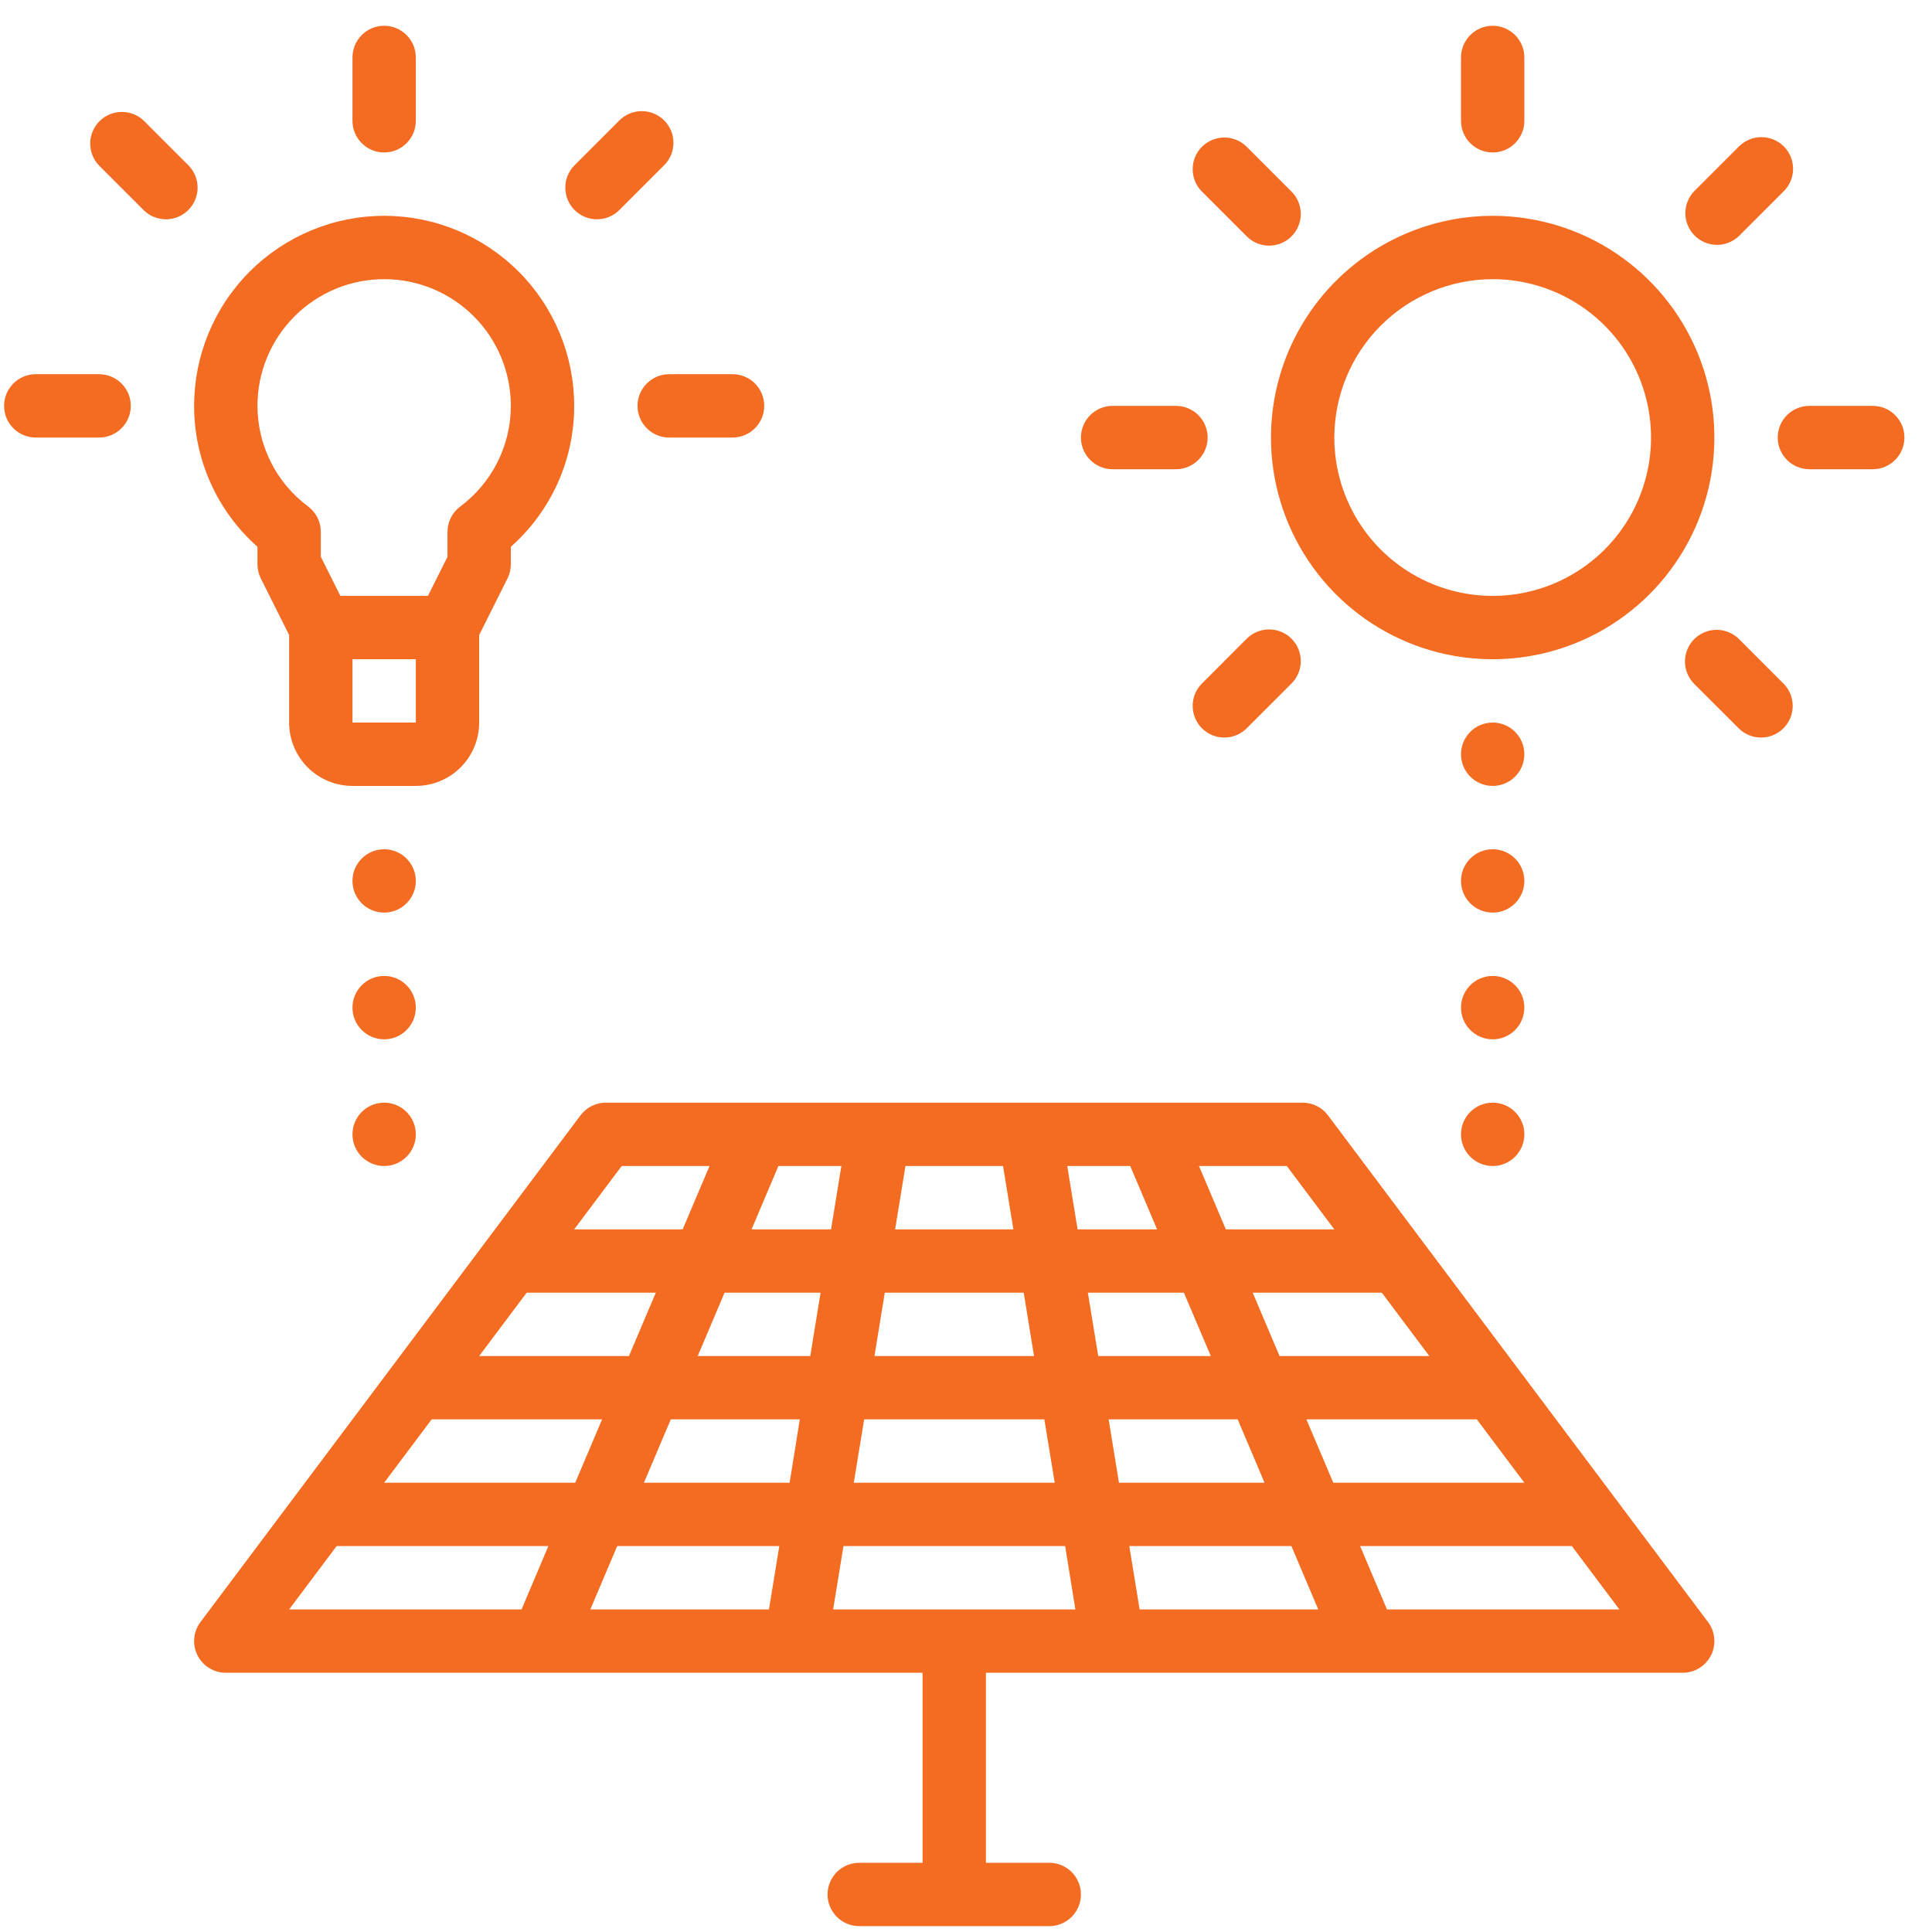
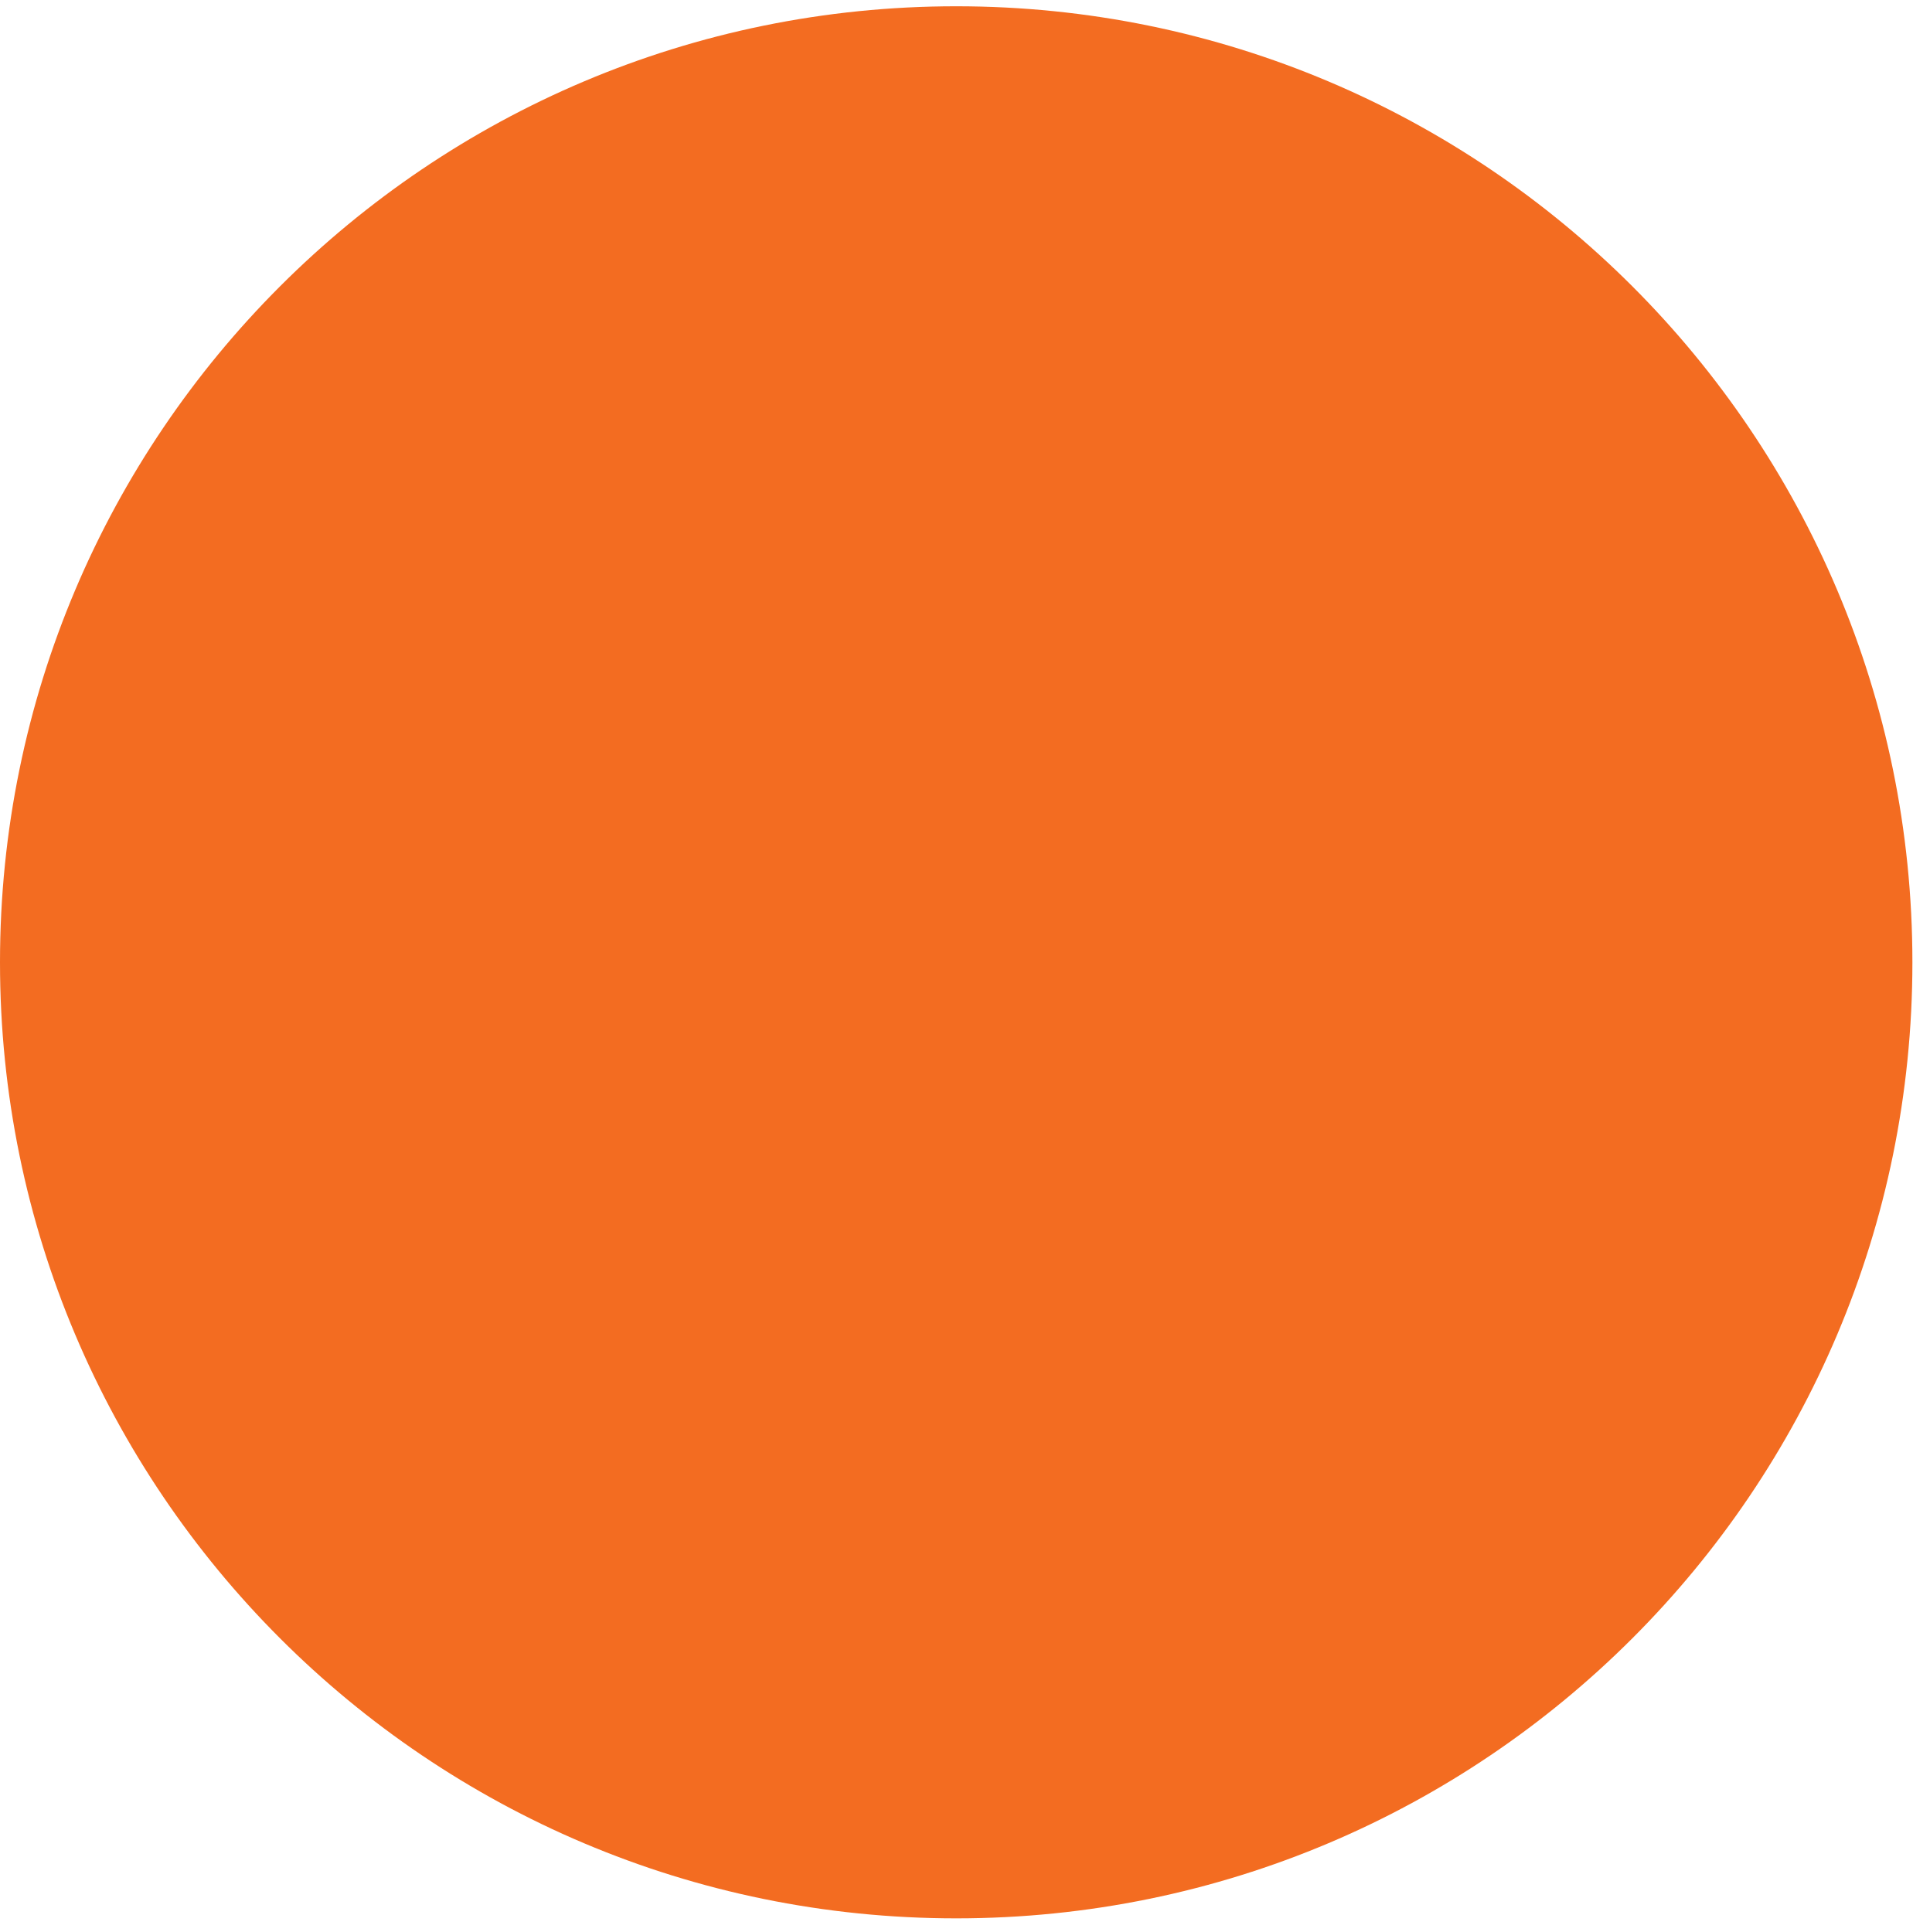
- <svg xmlns="http://www.w3.org/2000/svg" width="61" height="61" viewBox="0 0 61 61" fill="none">
-   <path d="M40.129 13.815C40.129 15.199 40.54 16.552 41.309 17.703C42.078 18.855 43.171 19.752 44.45 20.282C45.729 20.811 47.137 20.95 48.495 20.68C49.853 20.41 51.1 19.743 52.079 18.764C53.058 17.785 53.725 16.538 53.995 15.18C54.265 13.822 54.126 12.415 53.596 11.136C53.066 9.857 52.169 8.763 51.018 7.994C49.867 7.225 48.514 6.814 47.129 6.814C45.273 6.817 43.494 7.555 42.182 8.867C40.869 10.179 40.131 11.959 40.129 13.815ZM47.129 8.814C48.118 8.814 49.085 9.108 49.907 9.657C50.729 10.207 51.37 10.987 51.748 11.901C52.127 12.815 52.226 13.82 52.033 14.79C51.84 15.76 51.364 16.651 50.665 17.35C49.965 18.049 49.075 18.526 48.105 18.718C47.135 18.911 46.129 18.812 45.216 18.434C44.302 18.055 43.521 17.415 42.972 16.592C42.422 15.77 42.129 14.803 42.129 13.815C42.131 12.489 42.658 11.218 43.595 10.281C44.533 9.343 45.804 8.816 47.129 8.814Z" fill="#F36C21" />
-   <path d="M48.129 1.814C48.129 1.262 47.681 0.814 47.129 0.814C46.577 0.814 46.129 1.262 46.129 1.814V3.814C46.129 4.367 46.577 4.814 47.129 4.814C47.681 4.814 48.129 4.367 48.129 3.814V1.814Z" fill="#F36C21" />
-   <path d="M13.129 1.814C13.129 1.262 12.681 0.814 12.129 0.814C11.577 0.814 11.129 1.262 11.129 1.814V3.814C11.129 4.367 11.577 4.814 12.129 4.814C12.681 4.814 13.129 4.367 13.129 3.814V1.814Z" fill="#F36C21" />
-   <path d="M19.544 3.814L18.129 5.229C17.947 5.418 17.846 5.671 17.849 5.933C17.851 6.195 17.956 6.446 18.141 6.631C18.327 6.817 18.578 6.922 18.84 6.924C19.102 6.926 19.355 6.826 19.543 6.643L20.958 5.228C21.054 5.136 21.13 5.026 21.182 4.904C21.235 4.782 21.262 4.651 21.263 4.518C21.265 4.385 21.239 4.253 21.189 4.13C21.139 4.008 21.064 3.896 20.971 3.802C20.877 3.708 20.765 3.634 20.642 3.584C20.519 3.533 20.387 3.508 20.255 3.509C20.122 3.51 19.991 3.538 19.869 3.59C19.747 3.643 19.636 3.719 19.544 3.814Z" fill="#F36C21" />
-   <path d="M4.543 3.814C4.355 3.632 4.102 3.532 3.84 3.534C3.578 3.536 3.327 3.641 3.141 3.827C2.956 4.012 2.851 4.263 2.848 4.525C2.846 4.787 2.947 5.04 3.129 5.228L4.544 6.643C4.733 6.826 4.985 6.926 5.248 6.924C5.51 6.922 5.761 6.817 5.946 6.631C6.131 6.446 6.237 6.195 6.239 5.933C6.241 5.671 6.14 5.418 5.958 5.229L4.543 3.814Z" fill="#F36C21" />
-   <path d="M23.129 11.815H21.129C20.577 11.815 20.129 12.262 20.129 12.815C20.129 13.367 20.577 13.815 21.129 13.815H23.129C23.681 13.815 24.129 13.367 24.129 12.815C24.129 12.262 23.681 11.815 23.129 11.815Z" fill="#F36C21" />
-   <path d="M3.129 11.815H1.129C0.577 11.815 0.129 12.262 0.129 12.815C0.129 13.367 0.577 13.815 1.129 13.815H3.129C3.681 13.815 4.129 13.367 4.129 12.815C4.129 12.262 3.681 11.815 3.129 11.815Z" fill="#F36C21" />
-   <path d="M59.129 12.815H57.129C56.577 12.815 56.129 13.262 56.129 13.815C56.129 14.367 56.577 14.815 57.129 14.815H59.129C59.681 14.815 60.129 14.367 60.129 13.815C60.129 13.262 59.681 12.815 59.129 12.815Z" fill="#F36C21" />
-   <path d="M37.129 12.815H35.129C34.577 12.815 34.129 13.262 34.129 13.815C34.129 14.367 34.577 14.815 35.129 14.815H37.129C37.681 14.815 38.129 14.367 38.129 13.815C38.129 13.262 37.681 12.815 37.129 12.815Z" fill="#F36C21" />
-   <path d="M56.321 4.622C56.134 4.435 55.879 4.33 55.614 4.33C55.349 4.33 55.095 4.435 54.907 4.622L53.493 6.036C53.311 6.225 53.21 6.478 53.212 6.74C53.215 7.002 53.32 7.253 53.505 7.438C53.691 7.624 53.941 7.729 54.204 7.731C54.466 7.733 54.718 7.633 54.907 7.45L56.321 6.036C56.509 5.849 56.614 5.595 56.614 5.329C56.614 5.064 56.509 4.81 56.321 4.622Z" fill="#F36C21" />
-   <path d="M39.351 20.178L37.937 21.593C37.755 21.781 37.654 22.034 37.657 22.296C37.659 22.558 37.764 22.809 37.949 22.994C38.135 23.18 38.386 23.285 38.648 23.287C38.91 23.289 39.163 23.189 39.351 23.006L40.765 21.593C40.861 21.5 40.937 21.39 40.989 21.268C41.042 21.146 41.069 21.015 41.07 20.882C41.072 20.749 41.046 20.617 40.996 20.494C40.946 20.372 40.871 20.26 40.778 20.166C40.684 20.072 40.572 19.998 40.449 19.948C40.326 19.897 40.194 19.872 40.062 19.873C39.929 19.874 39.798 19.902 39.676 19.954C39.554 20.007 39.443 20.083 39.351 20.178Z" fill="#F36C21" />
-   <path d="M53.493 20.178C53.306 20.366 53.2 20.62 53.2 20.886C53.2 21.151 53.306 21.405 53.493 21.593L54.907 23.006C55.096 23.189 55.348 23.289 55.611 23.287C55.873 23.285 56.124 23.18 56.309 22.994C56.494 22.809 56.6 22.558 56.602 22.296C56.604 22.034 56.503 21.781 56.321 21.593L54.907 20.178C54.72 19.991 54.465 19.886 54.2 19.886C53.935 19.886 53.681 19.991 53.493 20.178Z" fill="#F36C21" />
-   <path d="M39.351 4.622C39.163 4.44 38.91 4.34 38.648 4.342C38.386 4.344 38.135 4.449 37.949 4.635C37.764 4.82 37.659 5.071 37.657 5.333C37.654 5.595 37.755 5.848 37.937 6.036L39.351 7.45C39.443 7.546 39.554 7.622 39.676 7.675C39.798 7.727 39.929 7.755 40.062 7.756C40.194 7.757 40.326 7.732 40.449 7.681C40.572 7.631 40.684 7.557 40.778 7.463C40.871 7.369 40.946 7.257 40.996 7.134C41.046 7.012 41.072 6.88 41.07 6.747C41.069 6.614 41.042 6.483 40.989 6.361C40.937 6.239 40.861 6.129 40.765 6.036L39.351 4.622Z" fill="#F36C21" />
-   <path d="M27.738 34.815H19.129C18.974 34.815 18.821 34.851 18.682 34.92C18.543 34.989 18.422 35.09 18.329 35.215L6.329 51.215C6.218 51.363 6.15 51.54 6.133 51.725C6.117 51.91 6.152 52.096 6.235 52.262C6.318 52.428 6.445 52.568 6.603 52.665C6.761 52.763 6.943 52.815 7.129 52.815H29.129V58.815H27.129C26.864 58.815 26.61 58.92 26.422 59.107C26.235 59.295 26.129 59.549 26.129 59.815C26.129 60.08 26.235 60.334 26.422 60.522C26.61 60.709 26.864 60.815 27.129 60.815H33.129C33.394 60.815 33.649 60.709 33.836 60.522C34.024 60.334 34.129 60.08 34.129 59.815C34.129 59.549 34.024 59.295 33.836 59.107C33.649 58.92 33.394 58.815 33.129 58.815H31.129V52.815H53.129C53.315 52.815 53.497 52.763 53.655 52.665C53.813 52.568 53.941 52.428 54.024 52.262C54.107 52.096 54.142 51.91 54.125 51.725C54.108 51.54 54.041 51.363 53.929 51.215L41.929 35.215C41.836 35.09 41.715 34.989 41.576 34.92C41.438 34.851 41.284 34.815 41.129 34.815H27.738ZM28.588 36.815H31.67L31.996 38.815H28.262L28.588 36.815ZM19.629 36.815H22.402L21.554 38.815H18.129L19.629 36.815ZM16.629 40.815H20.706L19.858 42.815H15.129L16.629 40.815ZM16.467 50.815H9.129L10.629 48.815H17.314L16.467 50.815ZM12.129 46.815L13.629 44.815H19.01L18.162 46.815H12.129ZM24.279 50.815H18.639L19.487 48.815H24.605L24.279 50.815ZM24.931 46.815H20.331L21.179 44.815H25.253L24.931 46.815ZM25.583 42.815H22.029L22.877 40.815H25.909L25.583 42.815ZM23.729 38.815L24.577 36.815H26.565L26.239 38.815H23.729ZM35.004 44.815H39.078L39.926 46.815H35.329L35.004 44.815ZM35.982 50.815L35.656 48.815H40.774L41.622 50.815H35.982ZM51.129 50.815H43.791L42.944 48.815H49.629L51.129 50.815ZM48.129 46.815H42.096L41.248 44.815H46.629L48.129 46.815ZM45.129 42.815H40.4L39.552 40.815H43.629L45.129 42.815ZM40.629 36.815L42.129 38.815H38.704L37.856 36.815H40.629ZM38.229 42.815H34.675L34.348 40.815H37.38L38.229 42.815ZM35.685 36.815L36.533 38.815H34.023L33.697 36.815H35.685ZM33.953 50.815H26.305L26.631 48.815H33.631L33.953 50.815ZM33.301 46.815H26.957L27.284 44.815H32.974L33.301 46.815ZM27.61 42.815L27.936 40.815H32.322L32.648 42.815H27.61Z" fill="#F36C21" />
-   <path d="M6.129 12.815C6.128 13.655 6.306 14.487 6.651 15.254C6.995 16.021 7.499 16.706 8.129 17.264V17.814C8.129 17.97 8.165 18.123 8.234 18.262L9.129 20.05V22.814C9.129 23.345 9.34 23.854 9.715 24.229C10.09 24.604 10.599 24.814 11.129 24.814H13.129C13.66 24.814 14.168 24.604 14.543 24.229C14.918 23.854 15.129 23.345 15.129 22.814V20.05L16.024 18.262C16.093 18.123 16.129 17.97 16.129 17.814V17.264C16.759 16.706 17.263 16.021 17.608 15.254C17.953 14.487 18.13 13.655 18.129 12.815C18.129 11.223 17.497 9.697 16.372 8.572C15.247 7.447 13.72 6.814 12.129 6.814C10.538 6.814 9.012 7.447 7.887 8.572C6.761 9.697 6.129 11.223 6.129 12.815ZM11.129 22.814V20.814H13.129V22.814H11.129ZM12.129 8.814C13.19 8.814 14.207 9.236 14.958 9.986C15.708 10.736 16.129 11.754 16.129 12.815C16.129 13.433 15.984 14.042 15.706 14.594C15.428 15.146 15.025 15.626 14.529 15.995C14.405 16.088 14.304 16.208 14.235 16.347C14.165 16.486 14.129 16.639 14.129 16.794V17.581L13.511 18.814H10.747L10.129 17.578V16.793C10.129 16.637 10.093 16.484 10.024 16.345C9.954 16.206 9.853 16.086 9.729 15.992C9.233 15.624 8.83 15.145 8.553 14.593C8.275 14.041 8.13 13.432 8.129 12.815C8.129 11.754 8.551 10.736 9.301 9.986C10.051 9.236 11.068 8.814 12.129 8.814Z" fill="#F36C21" />
-   <path d="M47.129 24.814C47.681 24.814 48.129 24.367 48.129 23.814C48.129 23.262 47.681 22.814 47.129 22.814C46.577 22.814 46.129 23.262 46.129 23.814C46.129 24.367 46.577 24.814 47.129 24.814Z" fill="#F36C21" />
-   <path d="M47.129 28.814C47.681 28.814 48.129 28.367 48.129 27.814C48.129 27.262 47.681 26.814 47.129 26.814C46.577 26.814 46.129 27.262 46.129 27.814C46.129 28.367 46.577 28.814 47.129 28.814Z" fill="#F36C21" />
-   <path d="M47.129 32.815C47.681 32.815 48.129 32.367 48.129 31.814C48.129 31.262 47.681 30.814 47.129 30.814C46.577 30.814 46.129 31.262 46.129 31.814C46.129 32.367 46.577 32.815 47.129 32.815Z" fill="#F36C21" />
-   <path d="M47.129 36.815C47.681 36.815 48.129 36.367 48.129 35.815C48.129 35.262 47.681 34.815 47.129 34.815C46.577 34.815 46.129 35.262 46.129 35.815C46.129 36.367 46.577 36.815 47.129 36.815Z" fill="#F36C21" />
-   <path d="M12.129 28.814C12.681 28.814 13.129 28.367 13.129 27.814C13.129 27.262 12.681 26.814 12.129 26.814C11.577 26.814 11.129 27.262 11.129 27.814C11.129 28.367 11.577 28.814 12.129 28.814Z" fill="#F36C21" />
-   <path d="M12.129 32.815C12.681 32.815 13.129 32.367 13.129 31.814C13.129 31.262 12.681 30.814 12.129 30.814C11.577 30.814 11.129 31.262 11.129 31.814C11.129 32.367 11.577 32.815 12.129 32.815Z" fill="#F36C21" />
-   <path d="M12.129 36.815C12.681 36.815 13.129 36.367 13.129 35.815C13.129 35.262 12.681 34.815 12.129 34.815C11.577 34.815 11.129 35.262 11.129 35.815C11.129 36.367 11.577 36.815 12.129 36.815Z" fill="#F36C21" />
+ <svg xmlns="http://www.w3.org/2000/svg" width="96" height="97" viewBox="0 0 96 97" fill="none">
+   <circle cx="48" cy="48.315" r="48" fill="#F36C21" />
</svg>
